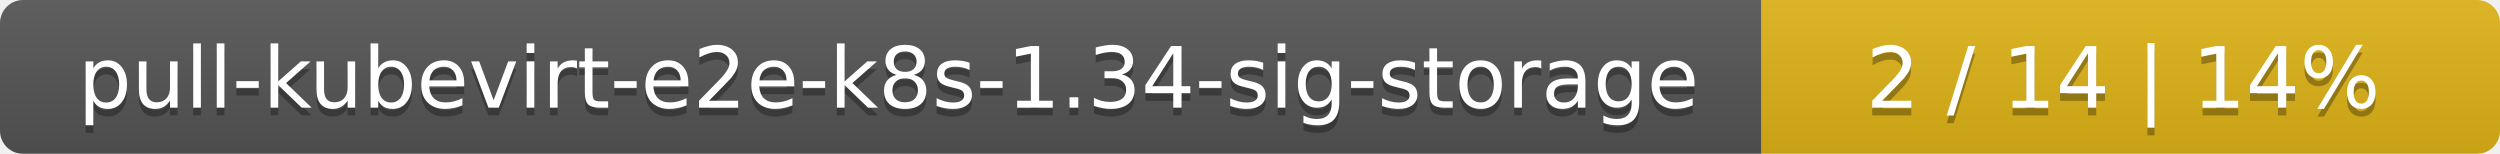
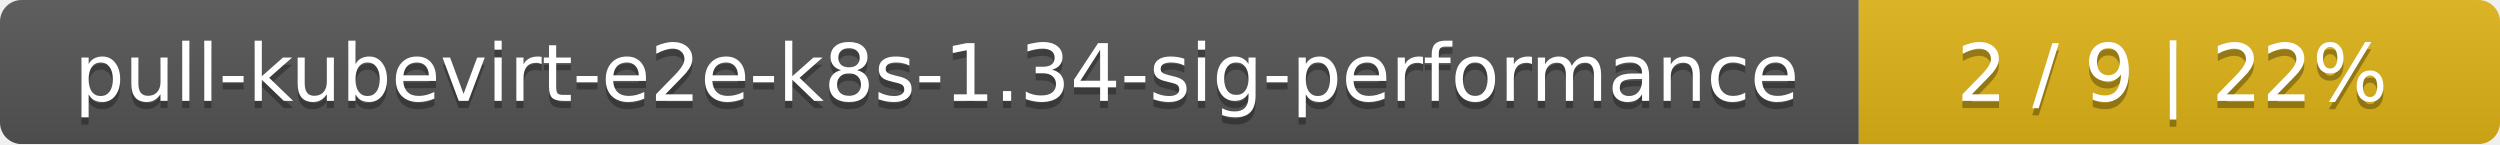
- <svg xmlns="http://www.w3.org/2000/svg" width="325" height="20">
+ <svg xmlns="http://www.w3.org/2000/svg" width="347" height="20">
  <linearGradient id="smooth" x2="0" y2="100%">
    <stop offset="0" stop-color="#bbb" stop-opacity=".1" />
    <stop offset="1" stop-opacity=".1" />
  </linearGradient>
  <mask id="round">
-     <rect width="325" height="20" rx="3" fill="#fff" />
+     <rect width="347" height="20" rx="3" fill="#fff" />
  </mask>
  <g mask="url(#round)">
-     <rect width="229" height="20" fill="#555" />
-     <rect x="229" width="96" height="20" fill="#dfb317" />
-     <rect width="325" height="20" fill="url(#smooth)" />
+     <rect width="258" height="20" fill="#555" />
+     <rect x="258" width="89" height="20" fill="#dfb317" />
+     <rect width="347" height="20" fill="url(#smooth)" />
  </g>
  <g fill="#fff" text-anchor="middle" font-family="DejaVu Sans,Verdana,Geneva,sans-serif" font-size="11">
-     <text x="115.5" y="15" fill="#010101" fill-opacity=".3">pull-kubevirt-e2e-k8s-1.34-sig-storage</text>
-     <text x="115.5" y="14">pull-kubevirt-e2e-k8s-1.34-sig-storage</text>
-     <text x="276" y="15" fill="#010101" fill-opacity=".3">2 / 14    |    14%</text>
-     <text x="276" y="14">2 / 14    |    14%</text>
+     <text x="130" y="15" fill="#010101" fill-opacity=".3">pull-kubevirt-e2e-k8s-1.34-sig-performance</text>
+     <text x="130" y="14">pull-kubevirt-e2e-k8s-1.34-sig-performance</text>
+     <text x="301.5" y="15" fill="#010101" fill-opacity=".3">2 / 9    |    22%</text>
+     <text x="301.5" y="14">2 / 9    |    22%</text>
  </g>
</svg>
